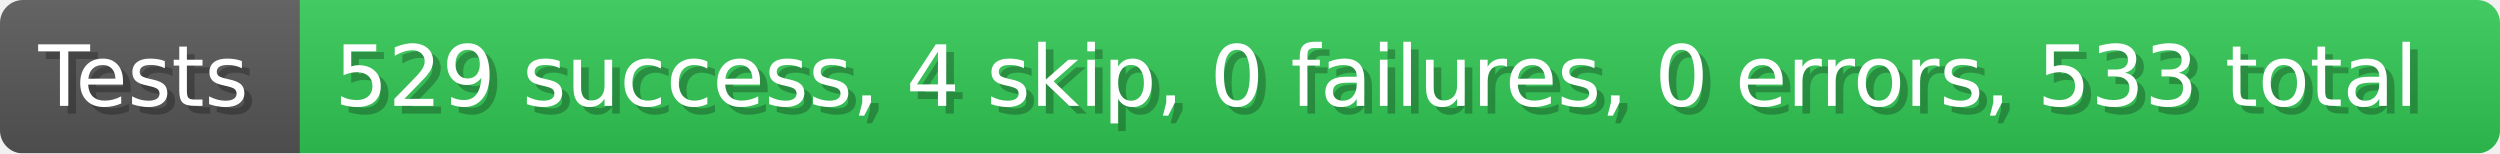
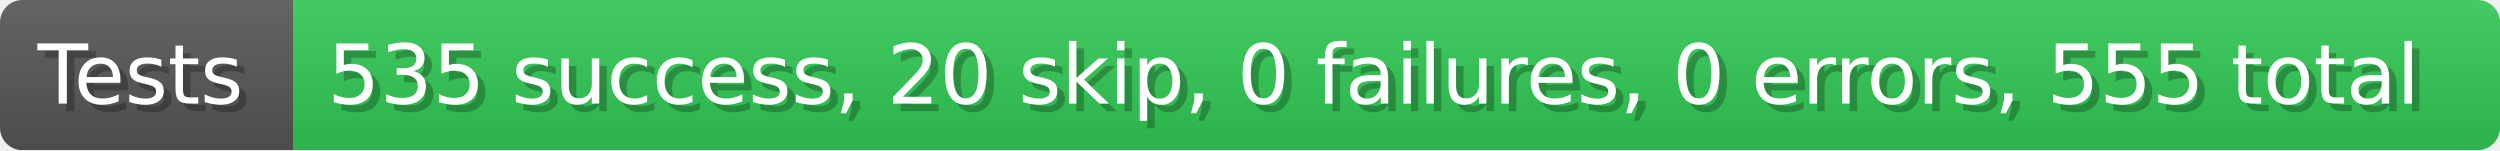
- <svg xmlns="http://www.w3.org/2000/svg" width="325.9" height="20" viewBox="0 0 3259 200" role="img" aria-label="Tests: 529 success, 4 skip, 0 failures, 0 errors, 533 total">
+ <svg xmlns="http://www.w3.org/2000/svg" width="332.9" height="20" viewBox="0 0 3329 200" role="img" aria-label="Tests: 535 success, 20 skip, 0 failures, 0 errors, 555 total">
  <linearGradient id="a" x2="0" y2="100%">
    <stop offset="0" stop-opacity=".1" stop-color="#EEE" />
    <stop offset="1" stop-opacity=".1" />
  </linearGradient>
  <mask id="m">
-     <rect width="3259" height="200" rx="30" fill="#FFF" />
+     <rect width="3329" height="200" rx="30" fill="#FFF" />
  </mask>
  <g mask="url(#m)">
    <rect width="391" height="200" fill="#555" />
-     <rect width="2868" height="200" fill="#31c653" x="391" />
-     <rect width="3259" height="200" fill="url(#a)" />
+     <rect width="2938" height="200" fill="#31c653" x="391" />
+     <rect width="3329" height="200" fill="url(#a)" />
  </g>
  <g aria-hidden="true" fill="#fff" text-anchor="start" font-family="Verdana,DejaVu Sans,sans-serif" font-size="110">
    <text x="60" y="148" textLength="291" fill="#000" opacity="0.25">Tests</text>
    <text x="50" y="138" textLength="291">Tests</text>
-     <text x="446" y="148" textLength="2768" fill="#000" opacity="0.25">529 success, 4 skip, 0 failures, 0 errors, 533 total</text>
-     <text x="436" y="138" textLength="2768">529 success, 4 skip, 0 failures, 0 errors, 533 total</text>
+     <text x="446" y="148" textLength="2838" fill="#000" opacity="0.25">535 success, 20 skip, 0 failures, 0 errors, 555 total</text>
+     <text x="436" y="138" textLength="2838">535 success, 20 skip, 0 failures, 0 errors, 555 total</text>
  </g>
</svg>
